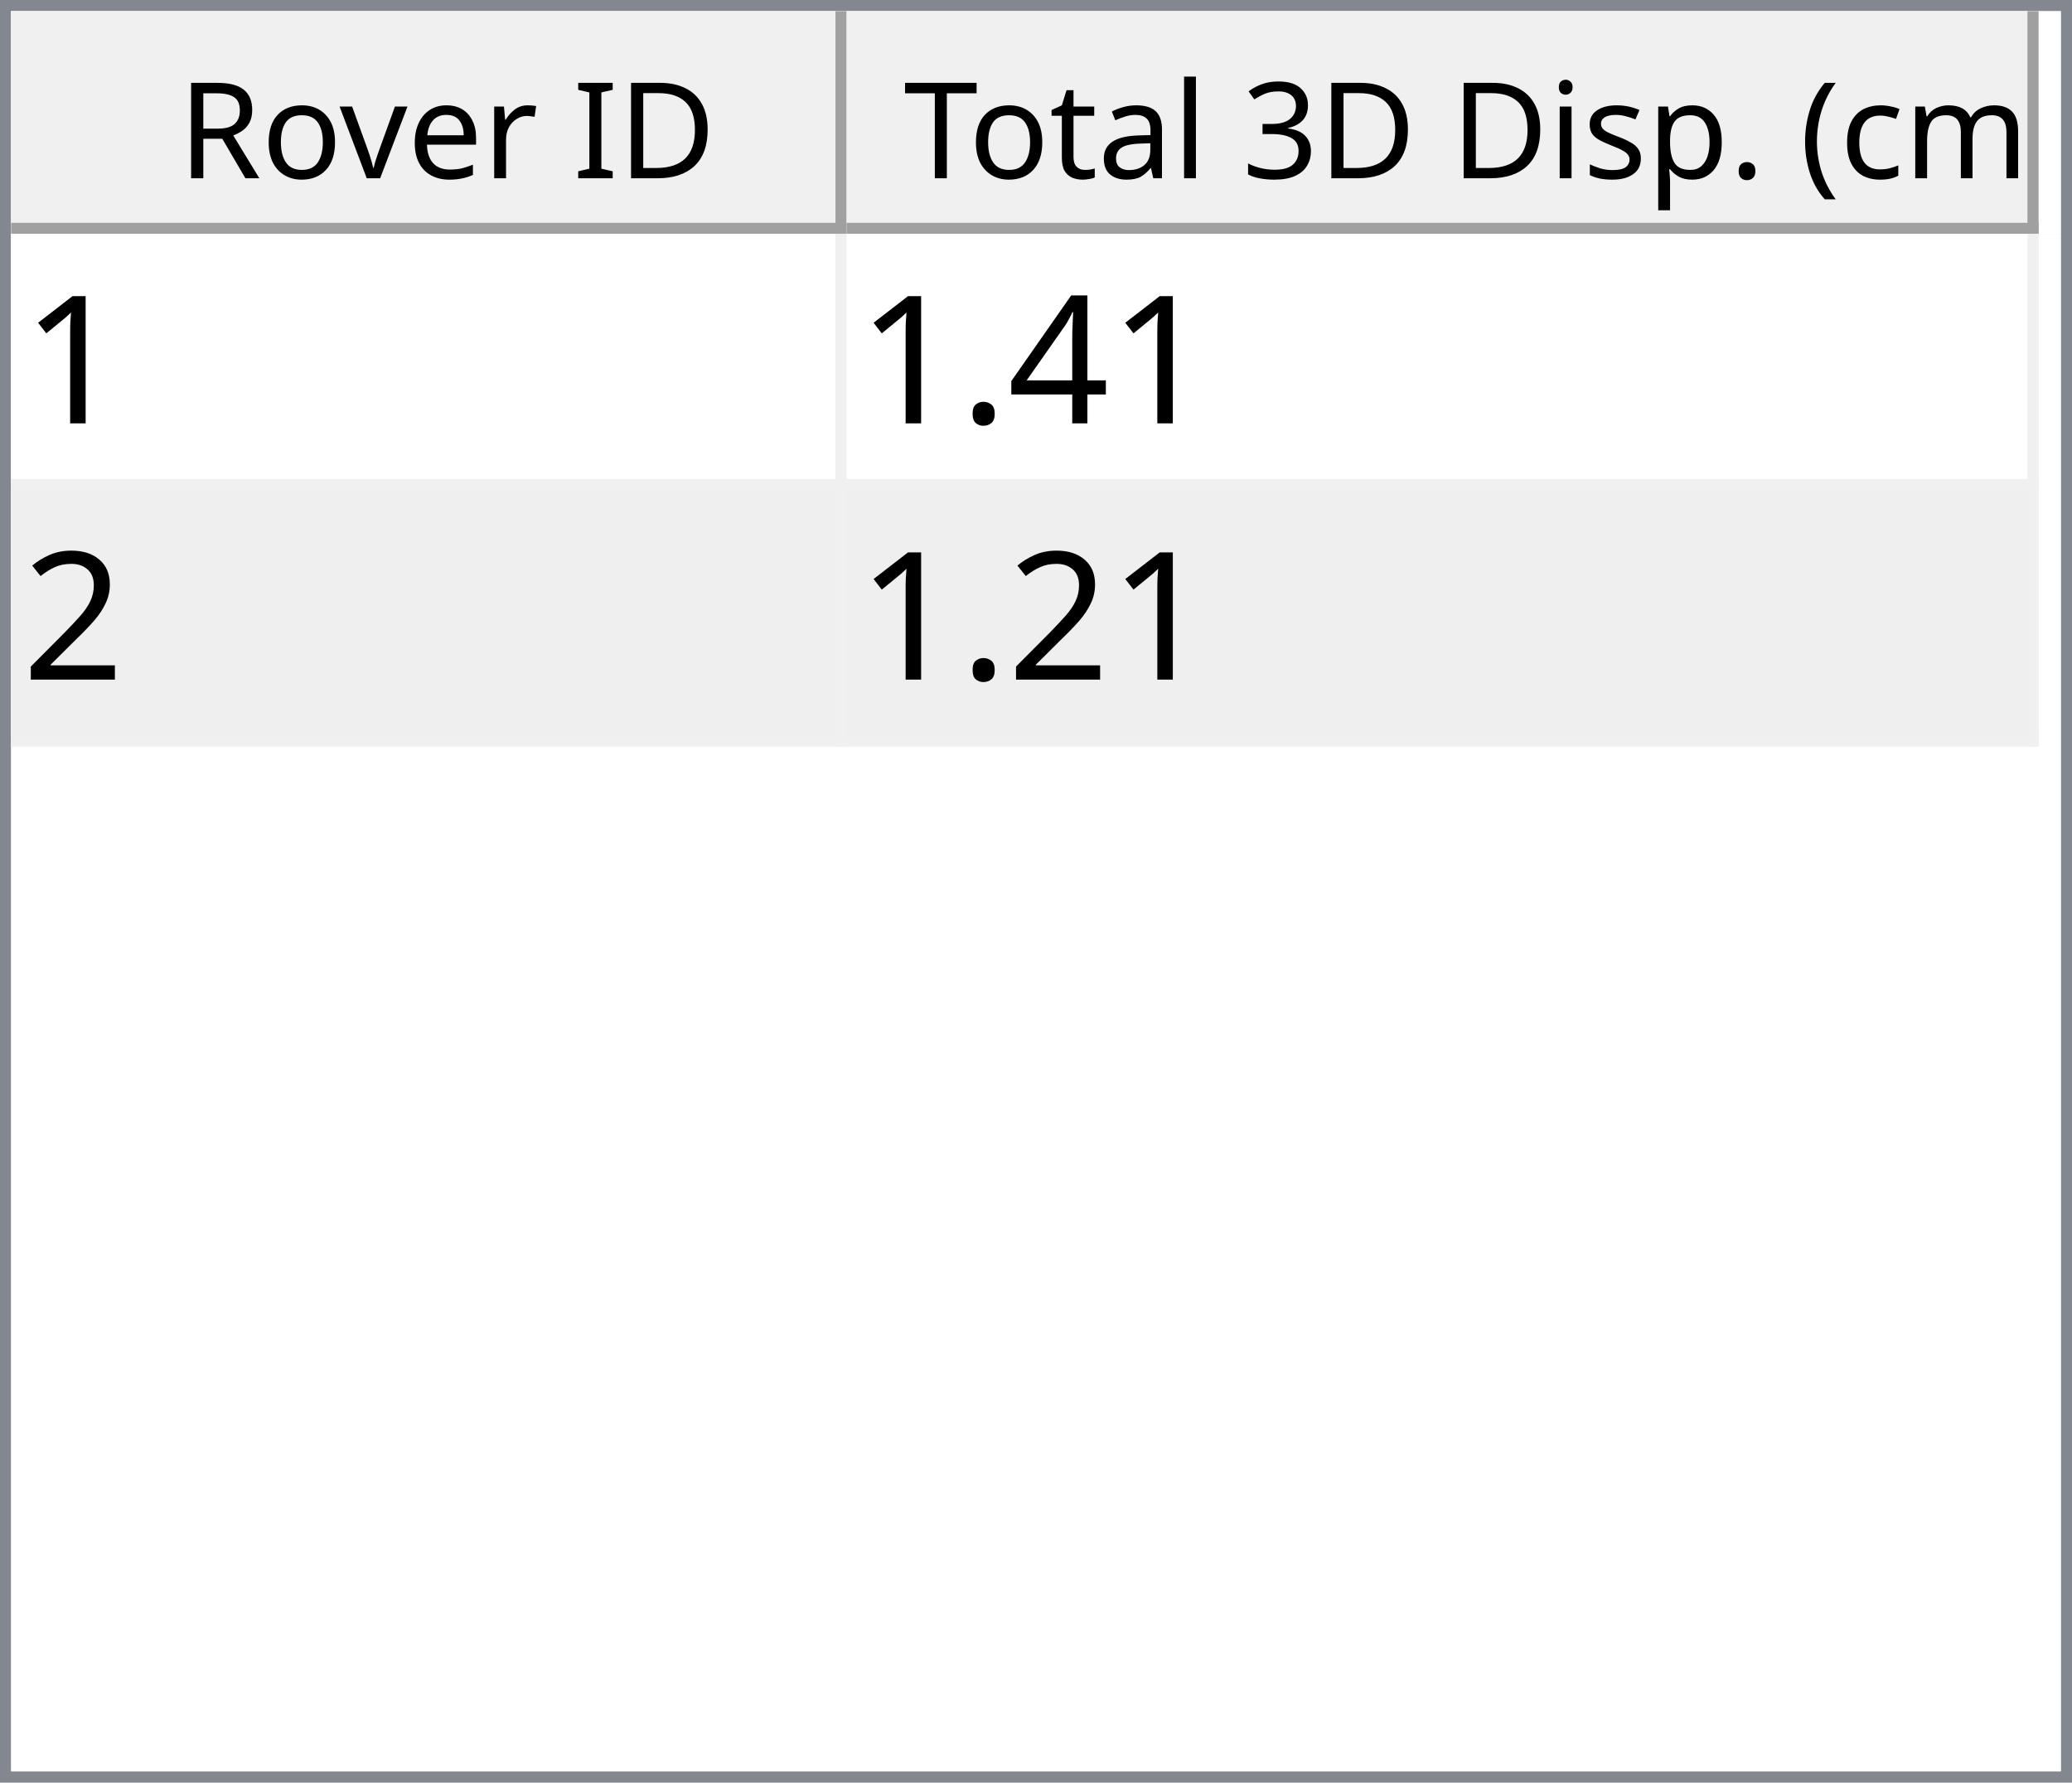
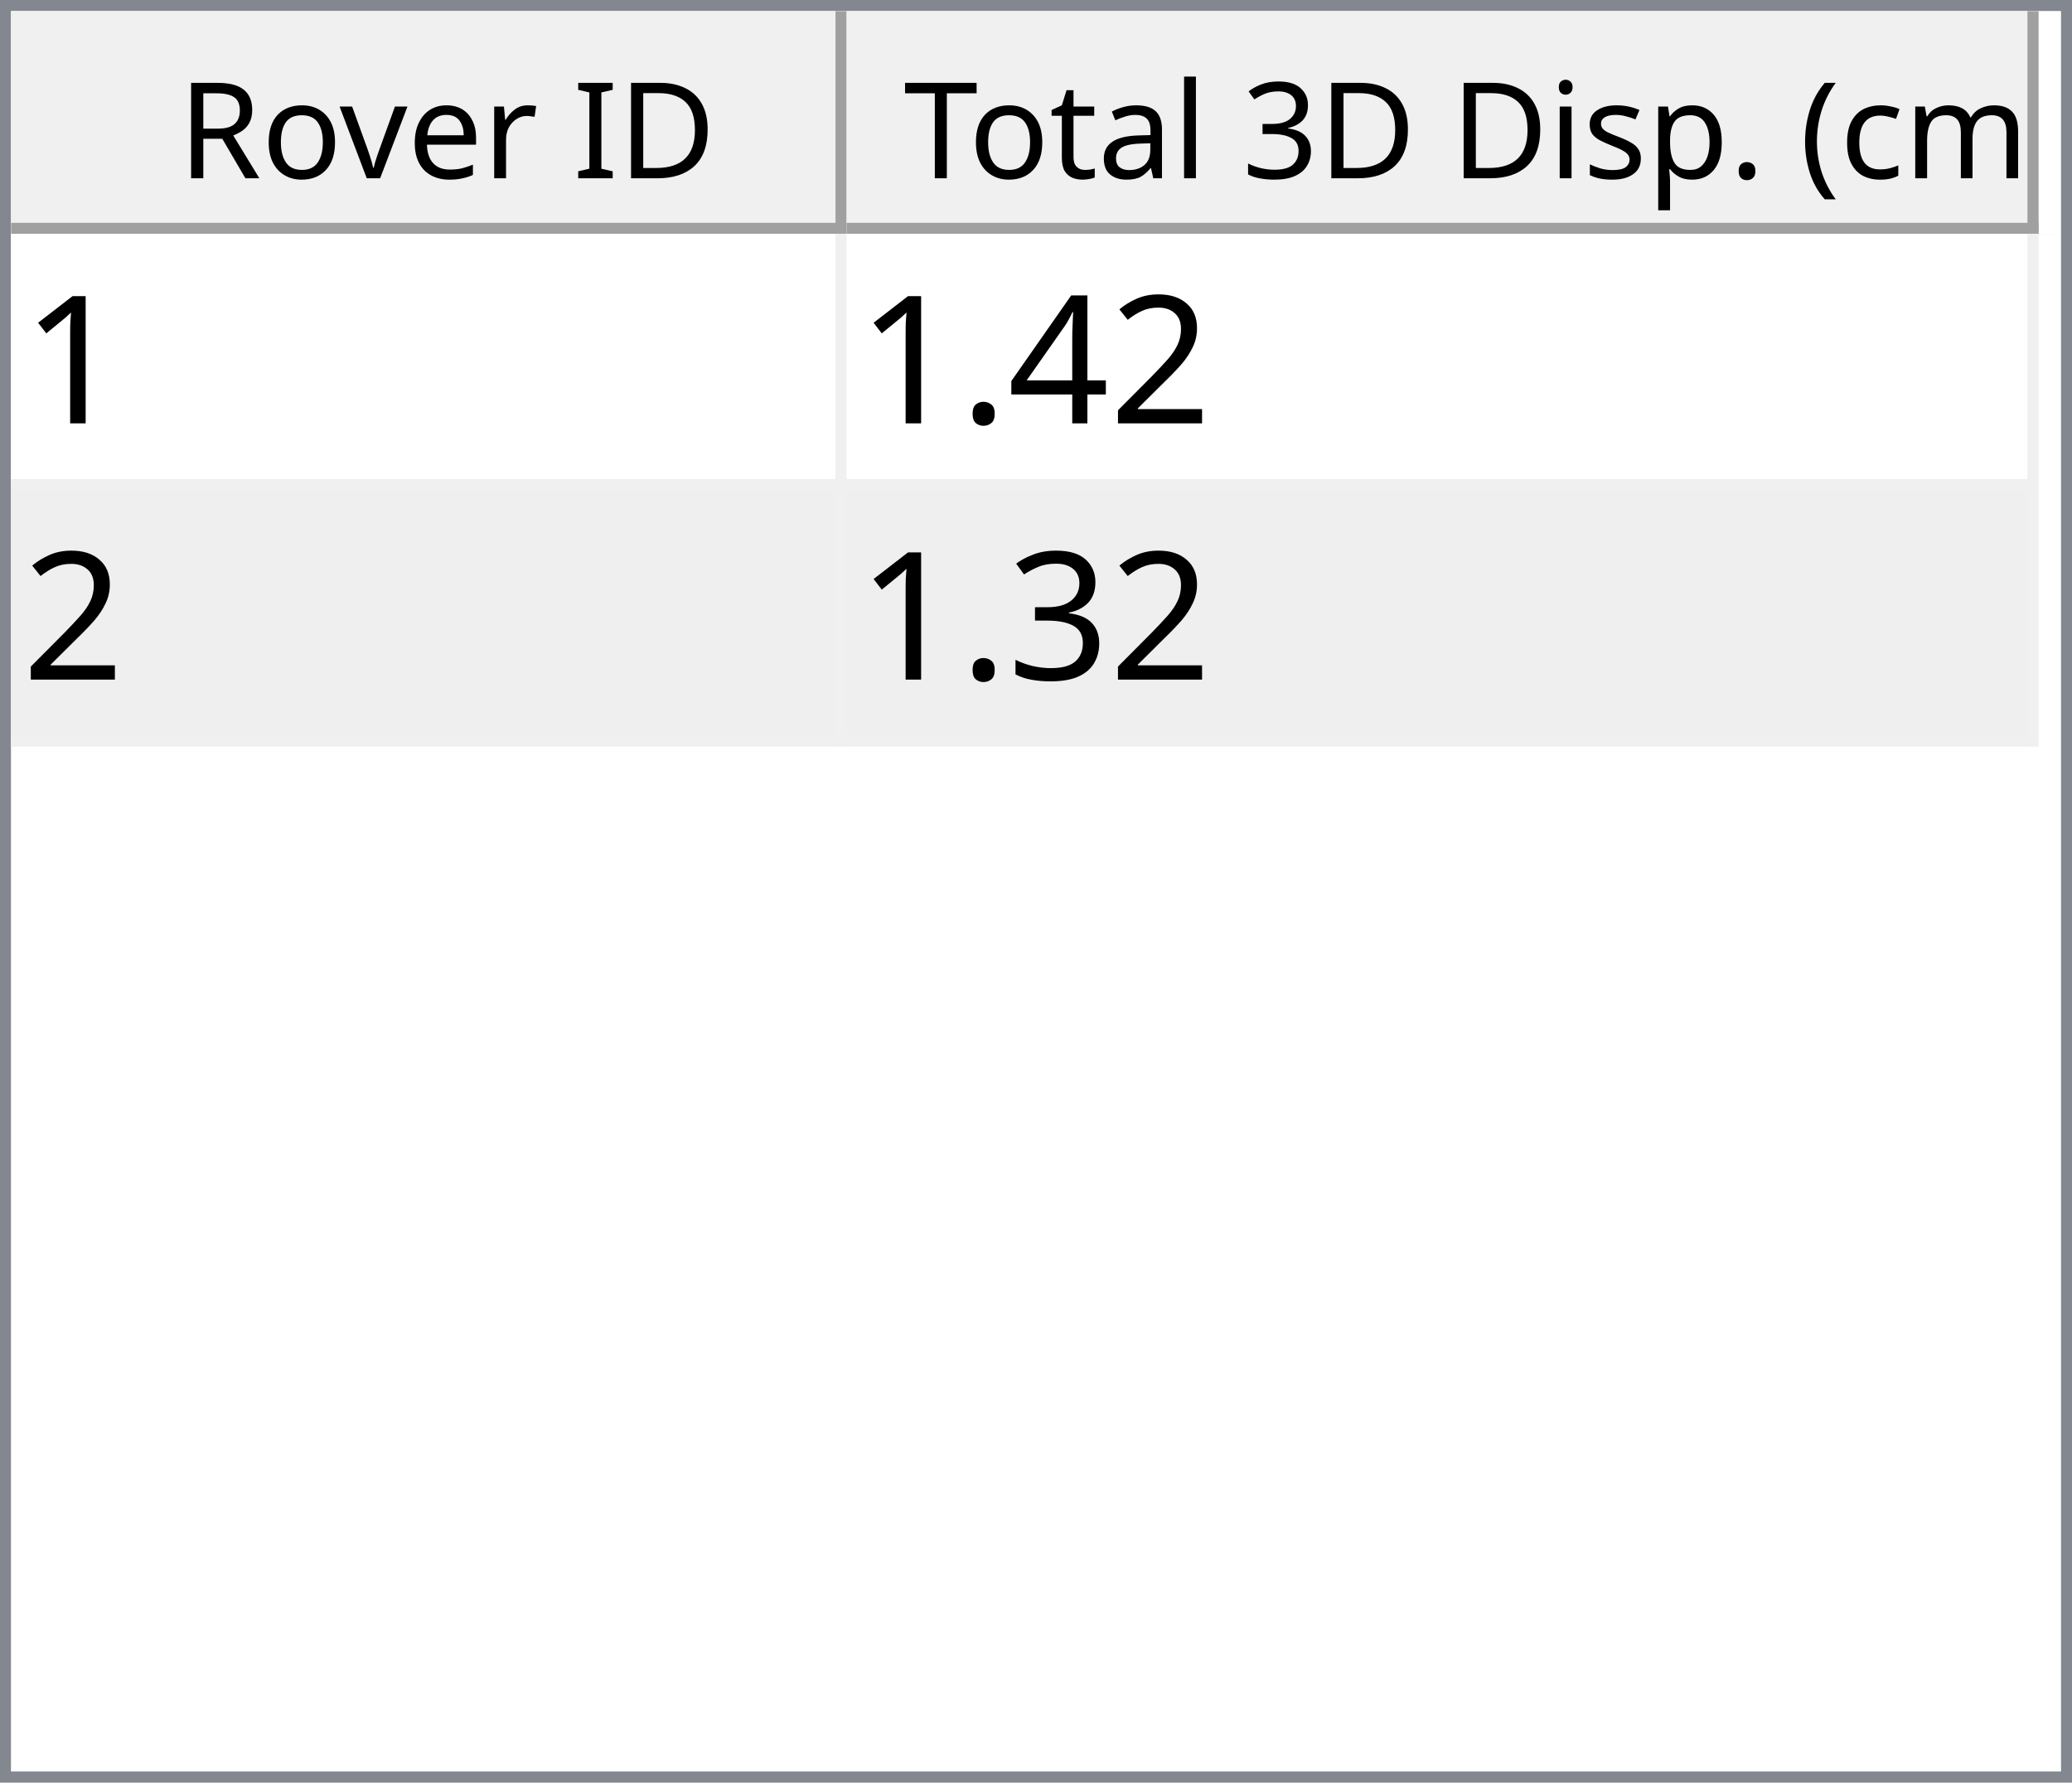
<svg xmlns="http://www.w3.org/2000/svg" style="fill-opacity:1; color-rendering:auto; color-interpolation:auto; text-rendering:auto; stroke:black; stroke-linecap:square; stroke-miterlimit:10; shape-rendering:auto; stroke-opacity:1; fill:black; stroke-dasharray:none; font-weight:normal; stroke-width:1; font-family:'Dialog'; font-style:normal; stroke-linejoin:miter; font-size:12px; stroke-dashoffset:0; image-rendering:auto;" width="186" height="160">
  <defs id="genericDefs" />
  <g>
    <defs id="defs1">
      <clipPath clipPathUnits="userSpaceOnUse" id="clipPath1">
        <path d="M0 0 L186 0 L186 160 L0 160 L0 0 Z" />
      </clipPath>
      <clipPath clipPathUnits="userSpaceOnUse" id="clipPath2">
        <path d="M0 0 L0 160 L186 160 L186 0 Z" />
      </clipPath>
      <clipPath clipPathUnits="userSpaceOnUse" id="clipPath3">
        <path d="M0 0 L0 20 L184 20 L184 0 Z" />
      </clipPath>
      <clipPath clipPathUnits="userSpaceOnUse" id="clipPath4">
        <path d="M0 0 L0 20 L75 20 L75 0 Z" />
      </clipPath>
      <clipPath clipPathUnits="userSpaceOnUse" id="clipPath5">
        <path d="M1 1 L1 19 L74 19 L74 1 Z" />
      </clipPath>
      <clipPath clipPathUnits="userSpaceOnUse" id="clipPath6">
        <path d="M0 0 L0 18 L73 18 L73 0 Z" />
      </clipPath>
      <clipPath clipPathUnits="userSpaceOnUse" id="clipPath7">
        <path d="M-0.5 -0.5 L-0.5 19.5 L74.5 19.5 L74.5 -0.5 Z" />
      </clipPath>
      <clipPath clipPathUnits="userSpaceOnUse" id="clipPath8">
        <path d="M0 0 L0 20 L107 20 L107 0 Z" />
      </clipPath>
      <clipPath clipPathUnits="userSpaceOnUse" id="clipPath9">
        <path d="M1 1 L1 19 L106 19 L106 1 Z" />
      </clipPath>
      <clipPath clipPathUnits="userSpaceOnUse" id="clipPath10">
        <path d="M0 0 L0 18 L105 18 L105 0 Z" />
      </clipPath>
      <clipPath clipPathUnits="userSpaceOnUse" id="clipPath11">
        <path d="M-0.5 -0.5 L-0.5 19.5 L106.5 19.5 L106.5 -0.5 Z" />
      </clipPath>
      <clipPath clipPathUnits="userSpaceOnUse" id="clipPath12">
        <path d="M0 0 L0 138 L184 138 L184 0 Z" />
      </clipPath>
      <clipPath clipPathUnits="userSpaceOnUse" id="clipPath13">
        <path d="M0 0 L0 46 L182 46 L182 0 Z" />
      </clipPath>
      <clipPath clipPathUnits="userSpaceOnUse" id="clipPath14">
        <path d="M-0.5 -0.5 L-0.5 45.5 L181.5 45.5 L181.5 -0.5 Z" />
      </clipPath>
      <clipPath clipPathUnits="userSpaceOnUse" id="clipPath15">
        <path d="M0 0 L0 22 L74 22 L74 0 Z" />
      </clipPath>
      <clipPath clipPathUnits="userSpaceOnUse" id="clipPath16">
        <path d="M0 0 L0 22 L106 22 L106 0 Z" />
      </clipPath>
      <font horiz-adv-x="64.551" id="font1">
        <font-face ascent="107.91" descent="25.098" units-per-em="100" style="font-style:normal; font-family:Segoe UI; font-weight:normal;" />
        <missing-glyph horiz-adv-x="64.551" d="M8.109 0 L8.109 68.266 L56.453 68.266 L56.453 0 L8.109 0 ZM15.328 7.234 L49.219 7.234 L49.219 61.031 L15.328 61.031 L15.328 7.234 Z" />
        <glyph unicode="D" horiz-adv-x="70.117" d="M9.188 0 L9.188 70.016 L28.516 70.016 Q65.531 70.016 65.531 35.891 Q65.531 19.672 55.25 9.836 Q44.969 0 27.734 0 L9.188 0 ZM17.391 62.594 L17.391 7.422 L27.828 7.422 Q41.609 7.422 49.273 14.797 Q56.938 22.172 56.938 35.688 Q56.938 62.594 28.328 62.594 L17.391 62.594 Z" />
        <glyph unicode="I" horiz-adv-x="26.611" d="M17.391 0 L9.188 0 L9.188 70.016 L17.391 70.016 L17.391 0 Z" />
        <glyph unicode=" " horiz-adv-x="27.393" d="" />
        <glyph unicode="r" horiz-adv-x="34.766" d="M34.188 41.891 Q32.078 43.5 28.125 43.5 Q23 43.5 19.555 38.672 Q16.109 33.844 16.109 25.484 L16.109 0 L8.109 0 L8.109 50 L16.109 50 L16.109 39.703 L16.312 39.703 Q18.016 44.969 21.531 47.922 Q25.047 50.875 29.391 50.875 Q32.516 50.875 34.188 50.203 L34.188 41.891 Z" />
        <glyph unicode="e" horiz-adv-x="52.295" d="M48.297 23 L12.984 23 Q13.188 14.656 17.484 10.109 Q21.781 5.562 29.297 5.562 Q37.75 5.562 44.828 11.141 L44.828 3.609 Q38.234 -1.172 27.391 -1.172 Q16.797 -1.172 10.742 5.641 Q4.688 12.453 4.688 24.812 Q4.688 36.469 11.305 43.82 Q17.922 51.172 27.734 51.172 Q37.547 51.172 42.922 44.828 Q48.297 38.484 48.297 27.203 L48.297 23 ZM40.094 29.781 Q40.047 36.719 36.75 40.578 Q33.453 44.438 27.594 44.438 Q21.922 44.438 17.969 40.383 Q14.016 36.328 13.094 29.781 L40.094 29.781 Z" />
        <glyph unicode="v" horiz-adv-x="47.9" d="M47.406 50 L27.484 0 L19.625 0 L0.688 50 L9.469 50 L22.172 13.672 Q23.578 9.672 23.922 6.688 L24.125 6.688 Q24.609 10.453 25.688 13.484 L38.969 50 L47.406 50 Z" />
        <glyph unicode="o" horiz-adv-x="58.594" d="M29 -1.172 Q17.922 -1.172 11.305 5.836 Q4.688 12.844 4.688 24.422 Q4.688 37.016 11.57 44.094 Q18.453 51.172 30.172 51.172 Q41.359 51.172 47.633 44.289 Q53.906 37.406 53.906 25.203 Q53.906 13.234 47.141 6.031 Q40.375 -1.172 29 -1.172 ZM29.594 44.438 Q21.875 44.438 17.383 39.188 Q12.891 33.938 12.891 24.703 Q12.891 15.828 17.43 10.695 Q21.969 5.562 29.594 5.562 Q37.359 5.562 41.531 10.594 Q45.703 15.625 45.703 24.906 Q45.703 34.281 41.531 39.359 Q37.359 44.438 29.594 44.438 Z" />
        <glyph unicode="R" horiz-adv-x="59.814" d="M59.375 0 L49.609 0 L37.891 19.625 Q36.281 22.359 34.766 24.289 Q33.25 26.219 31.664 27.438 Q30.078 28.656 28.25 29.219 Q26.422 29.781 24.125 29.781 L17.391 29.781 L17.391 0 L9.188 0 L9.188 70.016 L30.078 70.016 Q34.672 70.016 38.555 68.867 Q42.438 67.719 45.289 65.375 Q48.141 63.031 49.758 59.547 Q51.375 56.062 51.375 51.375 Q51.375 47.703 50.273 44.656 Q49.172 41.609 47.148 39.211 Q45.125 36.812 42.266 35.133 Q39.406 33.453 35.844 32.516 L35.844 32.328 Q37.594 31.547 38.891 30.547 Q40.188 29.547 41.359 28.18 Q42.531 26.812 43.68 25.078 Q44.828 23.344 46.234 21.047 L59.375 0 ZM17.391 62.594 L17.391 37.203 L28.516 37.203 Q31.594 37.203 34.203 38.133 Q36.812 39.062 38.719 40.797 Q40.625 42.531 41.703 45.047 Q42.781 47.562 42.781 50.688 Q42.781 56.297 39.141 59.445 Q35.5 62.594 28.609 62.594 L17.391 62.594 Z" />
        <glyph unicode=")" horiz-adv-x="30.176" d="M8.297 -15.922 L1.172 -15.922 Q16.406 2.344 16.406 26.812 Q16.406 51.469 1.078 70.016 L8.297 70.016 Q23.531 52.156 23.531 26.703 Q23.531 1.375 8.297 -15.922 Z" />
        <glyph unicode="m" horiz-adv-x="86.133" d="M79.109 0 L71.094 0 L71.094 28.719 Q71.094 37.016 68.531 40.727 Q65.969 44.438 59.906 44.438 Q54.781 44.438 51.195 39.75 Q47.609 35.062 47.609 28.516 L47.609 0 L39.594 0 L39.594 29.688 Q39.594 44.438 28.219 44.438 Q22.953 44.438 19.531 40.016 Q16.109 35.594 16.109 28.516 L16.109 0 L8.109 0 L8.109 50 L16.109 50 L16.109 42.094 L16.312 42.094 Q21.625 51.172 31.844 51.172 Q36.969 51.172 40.773 48.312 Q44.578 45.453 46 40.828 Q51.562 51.172 62.594 51.172 Q79.109 51.172 79.109 30.812 L79.109 0 Z" />
        <glyph unicode="c" horiz-adv-x="46.191" d="M42.188 2.297 Q36.422 -1.172 28.516 -1.172 Q17.828 -1.172 11.258 5.789 Q4.688 12.75 4.688 23.828 Q4.688 36.188 11.766 43.68 Q18.844 51.172 30.672 51.172 Q37.25 51.172 42.281 48.734 L42.281 40.531 Q36.719 44.438 30.375 44.438 Q22.703 44.438 17.797 38.945 Q12.891 33.453 12.891 24.516 Q12.891 15.719 17.508 10.641 Q22.125 5.562 29.891 5.562 Q36.422 5.562 42.188 9.906 L42.188 2.297 Z" />
        <glyph unicode="(" horiz-adv-x="30.176" d="M29.109 -15.922 L21.969 -15.922 Q6.844 1.375 6.844 26.703 Q6.844 52.156 21.969 70.016 L29.203 70.016 Q13.875 51.469 13.875 26.812 Q13.875 2.344 29.109 -15.922 Z" />
        <glyph unicode="." horiz-adv-x="21.68" d="M10.891 -1.078 Q8.641 -1.078 7.055 0.539 Q5.469 2.156 5.469 4.391 Q5.469 6.641 7.055 8.273 Q8.641 9.906 10.891 9.906 Q13.188 9.906 14.797 8.273 Q16.406 6.641 16.406 4.391 Q16.406 2.156 14.797 0.539 Q13.188 -1.078 10.891 -1.078 Z" />
        <glyph unicode="p" horiz-adv-x="58.789" d="M16.312 7.234 L16.109 7.234 L16.109 -23 L8.109 -23 L8.109 50 L16.109 50 L16.109 41.219 L16.312 41.219 Q22.219 51.172 33.594 51.172 Q43.266 51.172 48.688 44.461 Q54.109 37.75 54.109 26.469 Q54.109 13.922 48 6.375 Q41.891 -1.172 31.297 -1.172 Q21.578 -1.172 16.312 7.234 ZM16.109 27.391 L16.109 20.406 Q16.109 14.203 20.141 9.883 Q24.172 5.562 30.375 5.562 Q37.641 5.562 41.773 11.133 Q45.906 16.703 45.906 26.609 Q45.906 34.969 42.047 39.703 Q38.188 44.438 31.594 44.438 Q24.609 44.438 20.359 39.578 Q16.109 34.719 16.109 27.391 Z" />
        <glyph unicode="s" horiz-adv-x="42.432" d="M5.078 1.812 L5.078 10.406 Q11.625 5.562 19.484 5.562 Q30.031 5.562 30.031 12.594 Q30.031 14.594 29.125 15.992 Q28.219 17.391 26.68 18.461 Q25.141 19.531 23.07 20.383 Q21 21.234 18.609 22.172 Q15.281 23.484 12.766 24.828 Q10.25 26.172 8.57 27.859 Q6.891 29.547 6.031 31.695 Q5.172 33.844 5.172 36.719 Q5.172 40.234 6.789 42.945 Q8.406 45.656 11.086 47.484 Q13.766 49.312 17.211 50.242 Q20.656 51.172 24.312 51.172 Q30.812 51.172 35.938 48.922 L35.938 40.828 Q30.422 44.438 23.25 44.438 Q21 44.438 19.195 43.922 Q17.391 43.406 16.094 42.477 Q14.797 41.547 14.086 40.258 Q13.375 38.969 13.375 37.406 Q13.375 35.453 14.086 34.133 Q14.797 32.812 16.164 31.789 Q17.531 30.766 19.484 29.938 Q21.438 29.109 23.922 28.125 Q27.25 26.859 29.883 25.516 Q32.516 24.172 34.375 22.484 Q36.234 20.797 37.234 18.602 Q38.234 16.406 38.234 13.375 Q38.234 9.672 36.602 6.938 Q34.969 4.203 32.234 2.398 Q29.5 0.594 25.93 -0.289 Q22.359 -1.172 18.453 -1.172 Q10.75 -1.172 5.078 1.812 Z" />
        <glyph unicode="i" horiz-adv-x="24.219" d="M12.203 62.703 Q10.062 62.703 8.547 64.164 Q7.031 65.625 7.031 67.875 Q7.031 70.125 8.547 71.609 Q10.062 73.094 12.203 73.094 Q14.406 73.094 15.945 71.609 Q17.484 70.125 17.484 67.875 Q17.484 65.719 15.945 64.211 Q14.406 62.703 12.203 62.703 ZM16.109 0 L8.109 0 L8.109 50 L16.109 50 L16.109 0 Z" />
        <glyph unicode="3" horiz-adv-x="53.906" d="M46.531 19.828 Q46.531 15.094 44.75 11.211 Q42.969 7.328 39.719 4.57 Q36.469 1.812 31.93 0.297 Q27.391 -1.219 21.922 -1.219 Q11.922 -1.219 6 2.594 L6 11.188 Q13.094 5.609 22.219 5.609 Q25.875 5.609 28.828 6.539 Q31.781 7.469 33.906 9.227 Q36.031 10.984 37.18 13.477 Q38.328 15.969 38.328 19.094 Q38.328 32.812 18.797 32.812 L12.984 32.812 L12.984 39.594 L18.5 39.594 Q35.797 39.594 35.797 52.484 Q35.797 64.406 22.609 64.406 Q15.188 64.406 8.688 59.422 L8.688 67.188 Q15.375 71.188 24.609 71.188 Q29 71.188 32.57 69.969 Q36.141 68.75 38.68 66.555 Q41.219 64.359 42.609 61.281 Q44 58.203 44 54.5 Q44 40.672 30.031 36.719 L30.031 36.531 Q33.594 36.141 36.625 34.797 Q39.656 33.453 41.852 31.305 Q44.047 29.156 45.289 26.25 Q46.531 23.344 46.531 19.828 Z" />
        <glyph unicode="l" horiz-adv-x="24.219" d="M16.109 0 L8.109 0 L8.109 74.031 L16.109 74.031 L16.109 0 Z" />
        <glyph unicode="a" horiz-adv-x="50.879" d="M43.891 0 L35.891 0 L35.891 7.812 L35.688 7.812 Q30.469 -1.172 20.312 -1.172 Q12.844 -1.172 8.617 2.781 Q4.391 6.734 4.391 13.281 Q4.391 27.297 20.906 29.594 L35.891 31.688 Q35.891 44.438 25.594 44.438 Q16.547 44.438 9.281 38.281 L9.281 46.484 Q16.656 51.172 26.266 51.172 Q43.891 51.172 43.891 32.516 L43.891 0 ZM35.891 25.297 L23.828 23.641 Q18.266 22.859 15.43 20.875 Q12.594 18.891 12.594 13.875 Q12.594 10.203 15.211 7.883 Q17.828 5.562 22.172 5.562 Q28.125 5.562 32.008 9.742 Q35.891 13.922 35.891 20.312 L35.891 25.297 Z" />
        <glyph unicode="t" horiz-adv-x="33.887" d="M31.297 0.484 Q28.469 -1.078 23.828 -1.078 Q10.688 -1.078 10.688 13.578 L10.688 43.172 L2.094 43.172 L2.094 50 L10.688 50 L10.688 62.203 L18.703 64.797 L18.703 50 L31.297 50 L31.297 43.172 L18.703 43.172 L18.703 14.984 Q18.703 9.969 20.414 7.82 Q22.125 5.672 26.078 5.672 Q29.109 5.672 31.297 7.328 L31.297 0.484 Z" />
        <glyph unicode="T" horiz-adv-x="52.393" d="M50.594 62.594 L30.375 62.594 L30.375 0 L22.172 0 L22.172 62.594 L2 62.594 L2 70.016 L50.594 70.016 L50.594 62.594 Z" />
      </font>
      <font horiz-adv-x="75.0" id="font2">
        <font-face ascent="100.537" descent="21.973" units-per-em="100" style="font-style:normal; font-family:sans-serif; font-weight:normal;" />
        <missing-glyph horiz-adv-x="75.0" d="M12.5 0 L12.5 62.5 L62.5 62.5 L62.5 0 L12.5 0 ZM14.062 1.562 L60.938 1.562 L60.938 60.938 L14.062 60.938 L14.062 1.562 Z" />
        <glyph unicode="1" horiz-adv-x="55.615" d="M37.25 0 L28.469 0 L28.469 56 Q25.297 52.984 20.141 49.953 Q14.984 46.922 10.891 45.406 L10.891 53.906 Q18.266 57.375 23.781 62.305 Q29.297 67.234 31.594 71.875 L37.25 71.875 L37.25 0 Z" />
+         <glyph unicode="2" horiz-adv-x="55.615" d="M50.344 8.453 L50.344 0 L3.031 0 Q2.938 3.172 4.047 6.109 Q5.859 10.938 9.836 15.625 Q13.812 20.312 21.344 26.469 Q33.016 36.031 37.117 41.625 Q41.219 47.219 41.219 52.203 Q41.219 57.422 37.477 61.008 Q33.734 64.594 27.734 64.594 Q21.391 64.594 17.578 60.789 Q13.766 56.984 13.719 50.25 L4.688 51.172 Q5.609 61.281 11.664 66.578 Q17.719 71.875 27.938 71.875 Q38.234 71.875 44.242 66.164 Q50.25 60.453 50.25 52 Q50.25 47.703 48.492 43.555 Q46.734 39.406 42.656 34.812 Q38.578 30.219 29.109 22.219 Q21.188 15.578 18.945 13.211 Q16.703 10.844 15.234 8.453 L50.344 8.453 Z" />
        <glyph unicode="4" horiz-adv-x="55.615" d="M32.328 0 L32.328 17.141 L1.266 17.141 L1.266 25.203 L33.938 71.578 L41.109 71.578 L41.109 25.203 L50.781 25.203 L50.781 17.141 L41.109 17.141 L41.109 0 L32.328 0 ZM32.328 25.203 L32.328 57.469 L9.906 25.203 L32.328 25.203 Z" />
        <glyph unicode="." horiz-adv-x="27.783" d="M9.078 0 L9.078 10.016 L19.094 10.016 L19.094 0 L9.078 0 Z" />
-         <glyph unicode="2" horiz-adv-x="55.615" d="M50.344 8.453 L50.344 0 L3.031 0 Q2.938 3.172 4.047 6.109 Q5.859 10.938 9.836 15.625 Q13.812 20.312 21.344 26.469 Q33.016 36.031 37.117 41.625 Q41.219 47.219 41.219 52.203 Q41.219 57.422 37.477 61.008 Q33.734 64.594 27.734 64.594 Q21.391 64.594 17.578 60.789 Q13.766 56.984 13.719 50.25 L4.688 51.172 Q5.609 61.281 11.664 66.578 Q17.719 71.875 27.938 71.875 Q38.234 71.875 44.242 66.164 Q50.25 60.453 50.25 52 Q50.25 47.703 48.492 43.555 Q46.734 39.406 42.656 34.812 Q38.578 30.219 29.109 22.219 Q21.188 15.578 18.945 13.211 Q16.703 10.844 15.234 8.453 L50.344 8.453 Z" />
+         <glyph unicode="3" horiz-adv-x="55.615" d="M4.203 18.891 L12.984 20.062 Q14.5 12.594 18.141 9.297 Q21.781 6 27 6 Q33.203 6 37.477 10.297 Q41.75 14.594 41.75 20.953 Q41.75 27 37.797 30.93 Q33.844 34.859 27.734 34.859 Q25.25 34.859 21.531 33.891 L22.516 41.609 Q23.391 41.5 23.922 41.5 Q29.547 41.5 34.039 44.43 Q38.531 47.359 38.531 53.469 Q38.531 58.297 35.258 61.477 Q31.984 64.656 26.812 64.656 Q21.688 64.656 18.266 61.43 Q14.844 58.203 13.875 51.766 L5.078 53.328 Q6.688 62.156 12.398 67.016 Q18.109 71.875 26.609 71.875 Q32.469 71.875 37.398 69.359 Q42.328 66.844 44.945 62.5 Q47.562 58.156 47.562 53.266 Q47.562 48.641 45.07 44.828 Q42.578 41.016 37.703 38.766 Q44.047 37.312 47.562 32.695 Q51.078 28.078 51.078 21.141 Q51.078 11.766 44.242 5.25 Q37.406 -1.266 26.953 -1.266 Q17.531 -1.266 11.305 4.352 Q5.078 9.969 4.203 18.891 Z" />
      </font>
    </defs>
    <g style="fill:white; stroke:white;">
      <rect x="0" y="0" width="186" style="clip-path:url(#clipPath1); stroke:none;" height="160" />
    </g>
    <g style="fill:white; text-rendering:optimizeSpeed; color-rendering:optimizeSpeed; image-rendering:optimizeSpeed; shape-rendering:crispEdges; stroke:white; color-interpolation:sRGB;">
      <rect x="0" width="186" height="160" y="0" style="stroke:none;" />
      <path style="stroke:none;" d="M0 160 L186 160 L186 0 L0 0 Z" />
    </g>
    <g style="fill:rgb(240,240,240); font-family:'Segoe UI'; stroke:rgb(240,240,240);">
      <rect x="0" y="0" width="186" style="clip-path:url(#clipPath2); stroke:none;" height="160" />
    </g>
    <g style="fill:rgb(130,135,144); font-family:'Segoe UI'; stroke:rgb(130,135,144);">
      <path d="M0 0 L186 0 L186 160 L0 160 L0 0 ZM1 1 L185 1 L185 159 L1 159 L1 1 Z" style="fill-rule:evenodd; clip-path:url(#clipPath2); stroke:none;" />
    </g>
    <g style="fill:white; font-family:'Segoe UI'; stroke:white;" transform="translate(1,1)">
      <rect x="0" y="0" width="184" style="clip-path:url(#clipPath3); stroke:none;" height="20" />
    </g>
    <g style="fill:rgb(240,240,240); font-family:'Segoe UI'; stroke:rgb(240,240,240);" transform="translate(1,1)">
      <rect x="0" y="0" width="75" style="clip-path:url(#clipPath4); stroke:none;" height="20" />
    </g>
    <g style="font-family:'Segoe UI';" transform="translate(2,2)">
      <text x="14" xml:space="preserve" y="14" style="clip-path:url(#clipPath6); stroke:none;">Rover ID</text>
    </g>
    <g style="fill:rgb(160,160,160); font-family:'Segoe UI'; stroke:rgb(160,160,160); stroke-linejoin:bevel;" transform="translate(1.5,1.5)">
      <line x1="74" x2="74" y1="0" style="fill:none; clip-path:url(#clipPath7);" y2="19" />
    </g>
    <g style="fill:rgb(160,160,160); font-family:'Segoe UI'; stroke:rgb(160,160,160); stroke-linejoin:bevel;" transform="matrix(1,0,0,1,1,1) translate(0.5,0.5)">
      <line x1="0" x2="74" y1="19" style="fill:none; clip-path:url(#clipPath7);" y2="19" />
    </g>
    <g style="fill:rgb(240,240,240); font-family:'Segoe UI'; stroke:rgb(240,240,240);" transform="translate(76,1)">
      <rect x="0" y="0" width="107" style="clip-path:url(#clipPath8); stroke:none;" height="20" />
    </g>
    <g style="font-family:'Segoe UI';" transform="translate(77,2)">
      <text x="1" xml:space="preserve" y="14" style="clip-path:url(#clipPath10); stroke:none;"> Total 3D Disp. (cm)</text>
    </g>
    <g style="fill:rgb(160,160,160); font-family:'Segoe UI'; stroke:rgb(160,160,160); stroke-linejoin:bevel;" transform="translate(76.5,1.5)">
      <line x1="106" x2="106" y1="0" style="fill:none; clip-path:url(#clipPath11);" y2="19" />
    </g>
    <g style="fill:rgb(160,160,160); font-family:'Segoe UI'; stroke:rgb(160,160,160); stroke-linejoin:bevel;" transform="matrix(1,0,0,1,76,1) translate(0.5,0.5)">
      <line x1="0" x2="106" y1="19" style="fill:none; clip-path:url(#clipPath11);" y2="19" />
    </g>
    <g style="fill:white; font-family:'Segoe UI'; stroke:white;" transform="translate(1,21)">
      <rect x="0" y="0" width="184" style="clip-path:url(#clipPath12); stroke:none;" height="138" />
    </g>
    <g style="fill:rgb(240,240,240); font-size:16px; font-family:sans-serif; stroke:rgb(240,240,240);" transform="translate(1,21)">
      <rect x="0" y="0" width="182" style="clip-path:url(#clipPath13); stroke:none;" height="46" />
      <line transform="translate(0.5,0.5)" x1="0" x2="181" y1="22" style="clip-path:url(#clipPath14); fill:none; stroke-linejoin:bevel;" y2="22" />
    </g>
    <g transform="matrix(1,0,0,1,1,21) translate(0.5,0.5)" style="fill:rgb(240,240,240); font-size:16px; font-family:sans-serif; stroke:rgb(240,240,240); stroke-linejoin:bevel;">
      <line x1="0" x2="181" y1="45" style="fill:none; clip-path:url(#clipPath14);" y2="45" />
    </g>
    <g transform="matrix(1,0,0,1,1,21) translate(0.5,0.5)" style="fill:rgb(240,240,240); font-size:16px; font-family:sans-serif; stroke:rgb(240,240,240); stroke-linejoin:bevel;">
      <line x1="74" x2="74" y1="0" style="fill:none; clip-path:url(#clipPath14);" y2="45" />
    </g>
    <g transform="matrix(1,0,0,1,1,21) translate(0.5,0.5)" style="fill:rgb(240,240,240); font-size:16px; font-family:sans-serif; stroke:rgb(240,240,240); stroke-linejoin:bevel;">
      <line x1="181" x2="181" y1="0" style="fill:none; clip-path:url(#clipPath14);" y2="45" />
    </g>
    <g style="fill:white; font-size:16px; font-family:sans-serif; stroke:white;" transform="matrix(1,0,0,1,1,21)">
      <rect x="0" y="0" width="74" style="clip-path:url(#clipPath15); stroke:none;" height="22" />
      <text x="1" y="17" style="fill:black; clip-path:url(#clipPath15); stroke:none;" xml:space="preserve">1</text>
    </g>
    <g style="fill:white; font-size:16px; font-family:sans-serif; stroke:white;" transform="matrix(1,0,0,1,1,21) translate(75,0)">
      <rect x="0" y="0" width="106" style="clip-path:url(#clipPath16); stroke:none;" height="22" />
-       <text x="1" y="17" style="fill:black; clip-path:url(#clipPath16); stroke:none;" xml:space="preserve">1.41</text>
+       <text x="1" y="17" style="fill:black; clip-path:url(#clipPath16); stroke:none;" xml:space="preserve">1.42</text>
    </g>
    <g style="fill:rgb(239,239,239); font-size:16px; font-family:sans-serif; stroke:rgb(239,239,239);" transform="matrix(1,0,0,1,1,21) translate(0,23)">
      <rect x="0" y="0" width="74" style="clip-path:url(#clipPath15); stroke:none;" height="22" />
      <text x="1" y="17" style="fill:black; clip-path:url(#clipPath15); stroke:none;" xml:space="preserve">2</text>
    </g>
    <g style="fill:rgb(239,239,239); font-size:16px; font-family:sans-serif; stroke:rgb(239,239,239);" transform="matrix(1,0,0,1,1,21) translate(75,23)">
      <rect x="0" y="0" width="106" style="clip-path:url(#clipPath16); stroke:none;" height="22" />
-       <text x="1" y="17" style="fill:black; clip-path:url(#clipPath16); stroke:none;" xml:space="preserve">1.21</text>
+       <text x="1" y="17" style="fill:black; clip-path:url(#clipPath16); stroke:none;" xml:space="preserve">1.32</text>
    </g>
  </g>
</svg>
